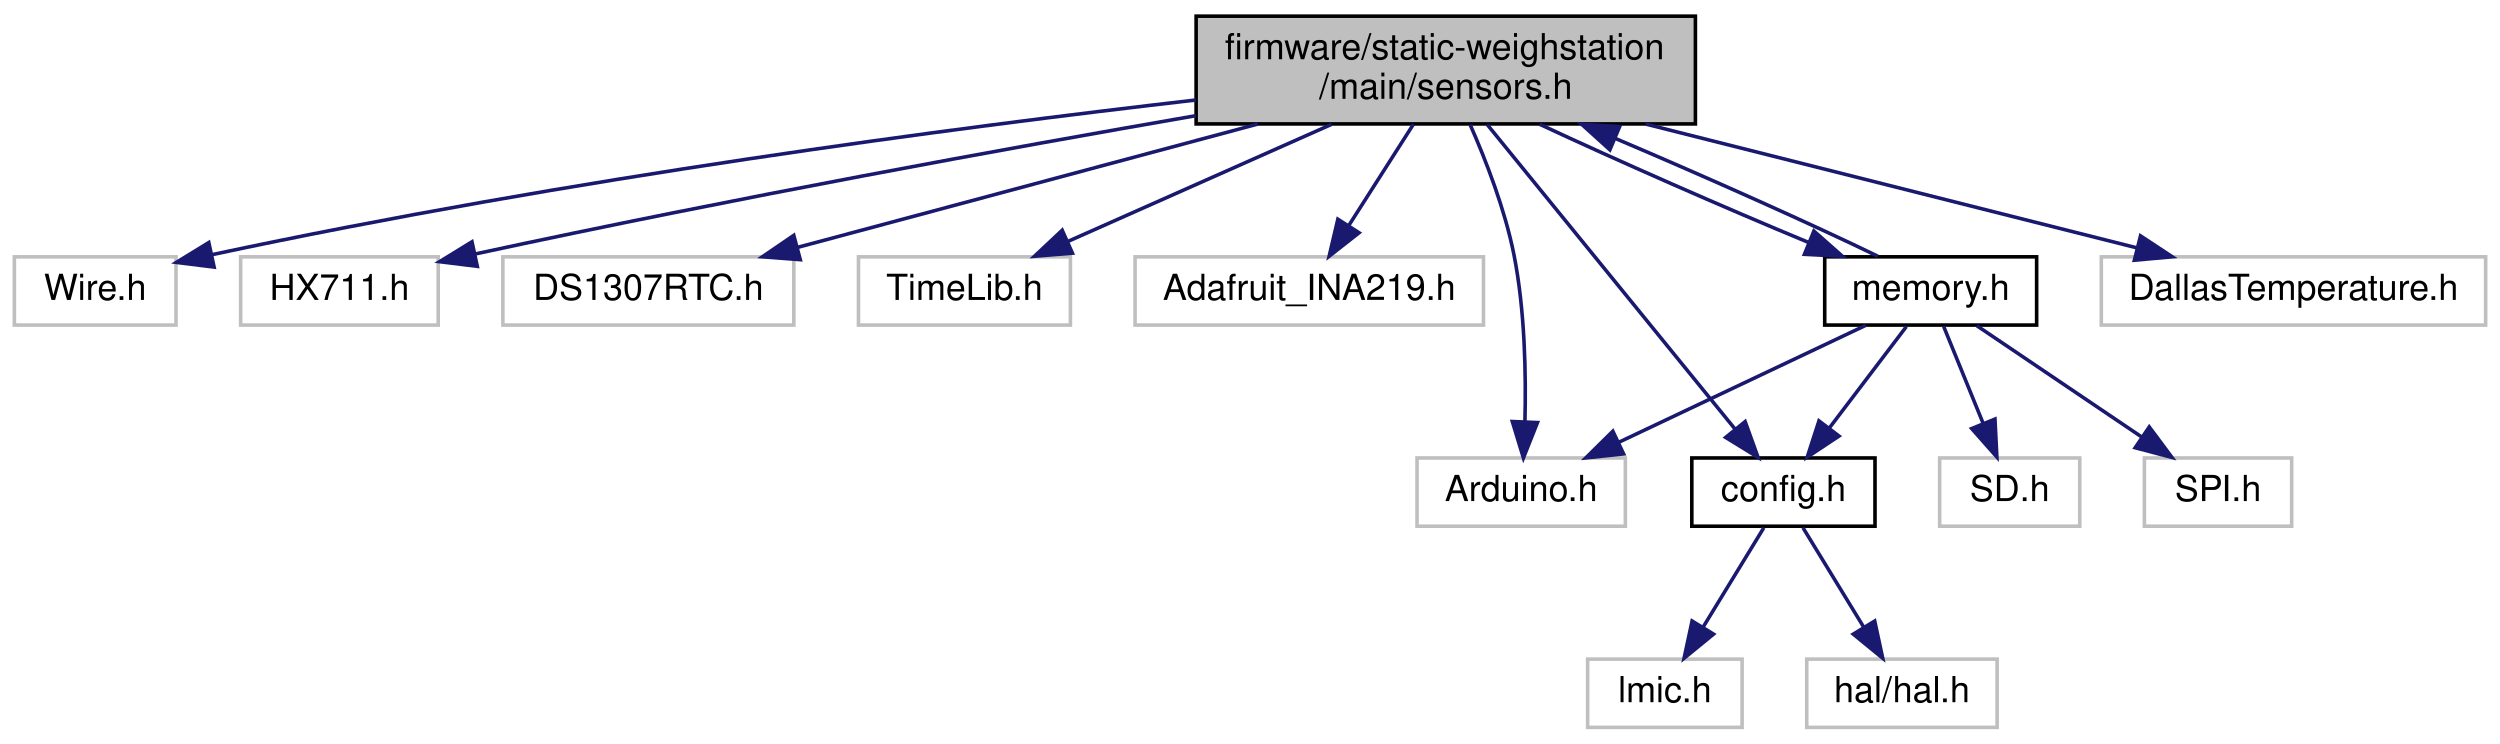
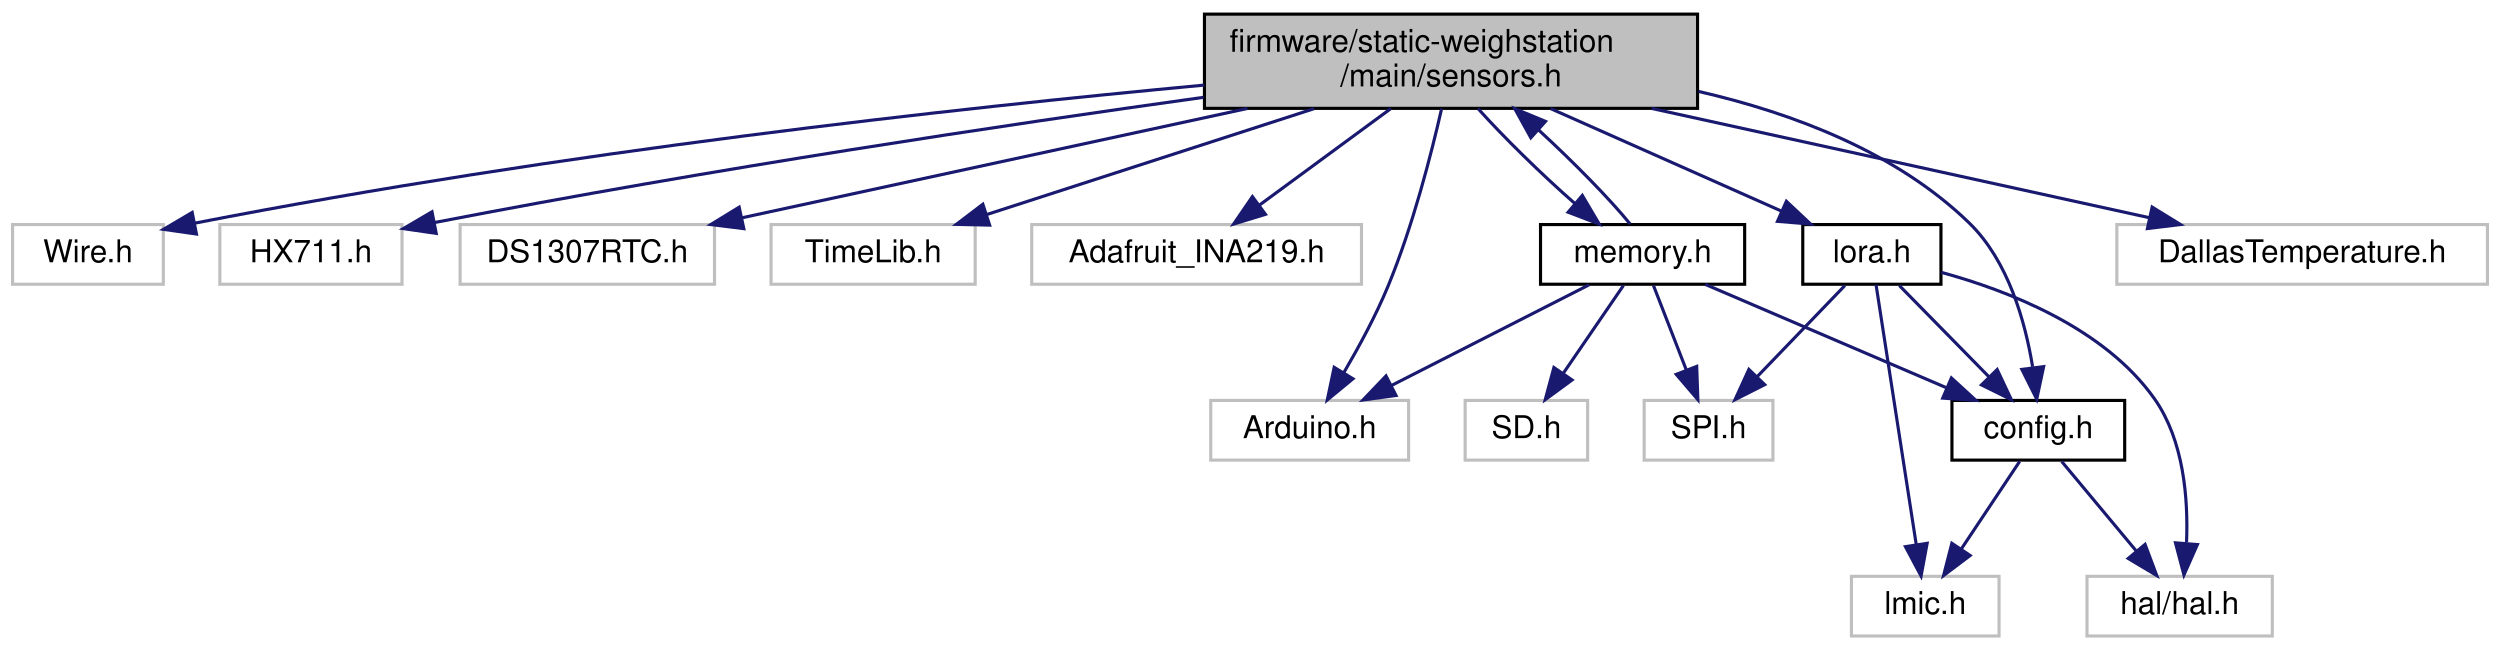
- <svg xmlns="http://www.w3.org/2000/svg" xmlns:xlink="http://www.w3.org/1999/xlink" width="696pt" height="207pt" viewBox="0.00 0.00 696.00 207.00">
+ <svg xmlns="http://www.w3.org/2000/svg" xmlns:xlink="http://www.w3.org/1999/xlink" width="796pt" height="207pt" viewBox="0.00 0.00 796.00 207.00">
  <g id="graph0" class="graph" transform="scale(1 1) rotate(0) translate(4 203)">
    <g id="node1" class="node">
      <g id="a_node1">
        <a xlink:title=" ">
-           <polygon fill="#bfbfbf" stroke="black" points="329,-168.5 329,-198.5 468,-198.5 468,-168.5 329,-168.5" />
-           <text text-anchor="start" x="337" y="-186.5" font-family="Helvetica,sans-Serif" font-size="10.00">firmware/static-weighstation</text>
-           <text text-anchor="middle" x="398.5" y="-175.5" font-family="Helvetica,sans-Serif" font-size="10.00">/main/sensors.h</text>
+           <polygon fill="#bfbfbf" stroke="black" points="379.5,-168.5 379.5,-198.5 536.5,-198.5 536.5,-168.5 379.5,-168.5" />
+           <text text-anchor="start" x="387.5" y="-186.5" font-family="Helvetica,sans-Serif" font-size="10.00">firmware/static-weighstation</text>
+           <text text-anchor="middle" x="458" y="-175.5" font-family="Helvetica,sans-Serif" font-size="10.00">/main/sensors.h</text>
        </a>
      </g>
    </g>
    <g id="node2" class="node">
      <g id="a_node2">
        <a xlink:title=" ">
-           <polygon fill="none" stroke="#bfbfbf" points="0,-112.5 0,-131.5 45,-131.5 45,-112.5 0,-112.5" />
-           <text text-anchor="middle" x="22.5" y="-119.5" font-family="Helvetica,sans-Serif" font-size="10.00">Wire.h</text>
+           <polygon fill="none" stroke="#bfbfbf" points="0,-112.5 0,-131.5 48,-131.5 48,-112.5 0,-112.5" />
+           <text text-anchor="middle" x="24" y="-119.5" font-family="Helvetica,sans-Serif" font-size="10.00">Wire.h</text>
        </a>
      </g>
    </g>
    <g id="edge1" class="edge">
-       <path fill="none" stroke="midnightblue" d="M328.94,-175.16C261.16,-167.36 155.1,-153.46 55.07,-132.11" />
-       <polygon fill="midnightblue" stroke="midnightblue" points="55.61,-128.64 45.1,-129.95 54.13,-135.48 55.61,-128.64" />
+       <path fill="none" stroke="midnightblue" d="M379.48,-175.91C300.47,-168.53 175.07,-154.79 57.92,-131.93" />
+       <polygon fill="midnightblue" stroke="midnightblue" points="58.55,-128.49 48.06,-129.98 57.19,-135.36 58.55,-128.49" />
    </g>
    <g id="node3" class="node">
      <g id="a_node3">
        <a xlink:title=" ">
-           <polygon fill="none" stroke="#bfbfbf" points="63,-112.5 63,-131.5 118,-131.5 118,-112.5 63,-112.5" />
-           <text text-anchor="middle" x="90.5" y="-119.5" font-family="Helvetica,sans-Serif" font-size="10.00">HX711.h</text>
+           <polygon fill="none" stroke="#bfbfbf" points="66,-112.5 66,-131.5 124,-131.5 124,-112.5 66,-112.5" />
+           <text text-anchor="middle" x="95" y="-119.5" font-family="Helvetica,sans-Serif" font-size="10.00">HX711.h</text>
        </a>
      </g>
    </g>
    <g id="edge2" class="edge">
-       <path fill="none" stroke="midnightblue" d="M328.95,-170.8C276.22,-161.65 201.75,-148.13 128.26,-132.29" />
-       <polygon fill="midnightblue" stroke="midnightblue" points="128.88,-128.85 118.37,-130.15 127.4,-135.69 128.88,-128.85" />
+       <path fill="none" stroke="midnightblue" d="M379.22,-172.02C315.6,-163.15 223.57,-149.41 134.42,-132.16" />
+       <polygon fill="midnightblue" stroke="midnightblue" points="134.89,-128.69 124.41,-130.21 133.55,-135.56 134.89,-128.69" />
    </g>
    <g id="node4" class="node">
      <g id="a_node4">
        <a xlink:title=" ">
-           <polygon fill="none" stroke="#bfbfbf" points="136,-112.5 136,-131.5 217,-131.5 217,-112.5 136,-112.5" />
-           <text text-anchor="middle" x="176.5" y="-119.5" font-family="Helvetica,sans-Serif" font-size="10.00">DS1307RTC.h</text>
+           <polygon fill="none" stroke="#bfbfbf" points="142.5,-112.5 142.5,-131.5 223.5,-131.5 223.5,-112.5 142.5,-112.5" />
+           <text text-anchor="middle" x="183" y="-119.5" font-family="Helvetica,sans-Serif" font-size="10.00">DS1307RTC.h</text>
        </a>
      </g>
    </g>
    <g id="edge3" class="edge">
-       <path fill="none" stroke="midnightblue" d="M346.17,-168.47C307.03,-157.99 254.24,-143.84 218,-134.12" />
-       <polygon fill="midnightblue" stroke="midnightblue" points="218.8,-130.71 208.24,-131.51 216.99,-137.48 218.8,-130.71" />
+       <path fill="none" stroke="midnightblue" d="M393.18,-168.47C343.87,-157.81 277.06,-143.35 232.12,-133.63" />
+       <polygon fill="midnightblue" stroke="midnightblue" points="232.83,-130.2 222.32,-131.51 231.35,-137.04 232.83,-130.2" />
    </g>
    <g id="node5" class="node">
      <g id="a_node5">
        <a xlink:title=" ">
-           <polygon fill="none" stroke="#bfbfbf" points="235,-112.5 235,-131.5 294,-131.5 294,-112.5 235,-112.5" />
-           <text text-anchor="middle" x="264.5" y="-119.5" font-family="Helvetica,sans-Serif" font-size="10.00">TimeLib.h</text>
+           <polygon fill="none" stroke="#bfbfbf" points="241.5,-112.5 241.5,-131.5 306.5,-131.5 306.5,-112.5 241.5,-112.5" />
+           <text text-anchor="middle" x="274" y="-119.5" font-family="Helvetica,sans-Serif" font-size="10.00">TimeLib.h</text>
        </a>
      </g>
    </g>
    <g id="edge4" class="edge">
-       <path fill="none" stroke="midnightblue" d="M366.74,-168.4C344.46,-158.51 314.91,-145.38 293.31,-135.79" />
-       <polygon fill="midnightblue" stroke="midnightblue" points="294.56,-132.52 284,-131.66 291.72,-138.91 294.56,-132.52" />
+       <path fill="none" stroke="midnightblue" d="M414.39,-168.4C382.6,-158.12 340.03,-144.35 310.13,-134.68" />
+       <polygon fill="midnightblue" stroke="midnightblue" points="311.1,-131.32 300.51,-131.57 308.94,-137.98 311.1,-131.32" />
    </g>
    <g id="node6" class="node">
      <g id="a_node6">
        <a xlink:title=" ">
-           <polygon fill="none" stroke="#bfbfbf" points="312,-112.5 312,-131.5 409,-131.5 409,-112.5 312,-112.5" />
-           <text text-anchor="middle" x="360.5" y="-119.5" font-family="Helvetica,sans-Serif" font-size="10.00">Adafruit_INA219.h</text>
+           <polygon fill="none" stroke="#bfbfbf" points="324.5,-112.5 324.5,-131.5 429.5,-131.5 429.5,-112.5 324.5,-112.5" />
+           <text text-anchor="middle" x="377" y="-119.5" font-family="Helvetica,sans-Serif" font-size="10.00">Adafruit_INA219.h</text>
        </a>
      </g>
    </g>
    <g id="edge5" class="edge">
-       <path fill="none" stroke="midnightblue" d="M389.49,-168.4C384.09,-159.93 377.17,-149.1 371.45,-140.14" />
-       <polygon fill="midnightblue" stroke="midnightblue" points="374.36,-138.2 366.03,-131.66 368.46,-141.97 374.36,-138.2" />
+       <path fill="none" stroke="midnightblue" d="M438.8,-168.4C426.18,-159.13 409.71,-147.03 396.94,-137.65" />
+       <polygon fill="midnightblue" stroke="midnightblue" points="398.92,-134.76 388.79,-131.66 394.77,-140.4 398.92,-134.76" />
    </g>
    <g id="node7" class="node">
      <g id="a_node7">
        <a xlink:title=" ">
-           <polygon fill="none" stroke="#bfbfbf" points="390.5,-56.5 390.5,-75.5 448.5,-75.5 448.5,-56.5 390.5,-56.5" />
-           <text text-anchor="middle" x="419.5" y="-63.5" font-family="Helvetica,sans-Serif" font-size="10.00">Arduino.h</text>
+           <polygon fill="none" stroke="#bfbfbf" points="381.5,-56.5 381.5,-75.5 444.5,-75.5 444.5,-56.5 381.5,-56.5" />
+           <text text-anchor="middle" x="413" y="-63.5" font-family="Helvetica,sans-Serif" font-size="10.00">Arduino.h</text>
        </a>
      </g>
    </g>
    <g id="edge6" class="edge">
-       <path fill="none" stroke="midnightblue" d="M405.29,-168.29C409.67,-158.37 414.99,-144.68 417.5,-132 420.55,-116.58 420.87,-98.71 420.54,-85.61" />
-       <polygon fill="midnightblue" stroke="midnightblue" points="424.03,-85.36 420.12,-75.51 417.03,-85.65 424.03,-85.36" />
+       <path fill="none" stroke="midnightblue" d="M455.01,-168.4C451.72,-153.94 445.82,-130.93 438,-112 434.08,-102.5 428.63,-92.46 423.83,-84.27" />
+       <polygon fill="midnightblue" stroke="midnightblue" points="426.78,-82.4 418.61,-75.66 420.8,-86.03 426.78,-82.4" />
    </g>
    <g id="node8" class="node">
      <g id="a_node8">
        <a xlink:title=" ">
-           <polygon fill="none" stroke="#bfbfbf" points="581,-112.5 581,-131.5 688,-131.5 688,-112.5 581,-112.5" />
-           <text text-anchor="middle" x="634.5" y="-119.5" font-family="Helvetica,sans-Serif" font-size="10.00">DallasTemperature.h</text>
+           <polygon fill="none" stroke="#bfbfbf" points="670,-112.5 670,-131.5 788,-131.5 788,-112.5 670,-112.5" />
+           <text text-anchor="middle" x="729" y="-119.5" font-family="Helvetica,sans-Serif" font-size="10.00">DallasTemperature.h</text>
        </a>
      </g>
    </g>
    <g id="edge7" class="edge">
-       <path fill="none" stroke="midnightblue" d="M454.13,-168.47C495.91,-157.94 552.33,-143.72 590.88,-134" />
-       <polygon fill="midnightblue" stroke="midnightblue" points="591.92,-137.34 600.76,-131.51 590.21,-130.56 591.92,-137.34" />
+       <path fill="none" stroke="midnightblue" d="M521.88,-168.47C570.37,-157.83 636.03,-143.41 680.31,-133.69" />
+       <polygon fill="midnightblue" stroke="midnightblue" points="681.24,-137.07 690.26,-131.51 679.74,-130.23 681.24,-137.07" />
    </g>
    <g id="node9" class="node">
      <g id="a_node9">
        <a xlink:href="config_8h.html" target="_top" xlink:title=" ">
-           <polygon fill="none" stroke="black" points="467,-56.5 467,-75.5 518,-75.5 518,-56.5 467,-56.5" />
-           <text text-anchor="middle" x="492.5" y="-63.5" font-family="Helvetica,sans-Serif" font-size="10.00">config.h</text>
+           <polygon fill="none" stroke="black" points="617.5,-56.5 617.5,-75.5 672.5,-75.5 672.5,-56.5 617.5,-56.5" />
+           <text text-anchor="middle" x="645" y="-63.5" font-family="Helvetica,sans-Serif" font-size="10.00">config.h</text>
        </a>
      </g>
    </g>
    <g id="edge8" class="edge">
-       <path fill="none" stroke="midnightblue" d="M410.03,-168.34C427.5,-146.86 460.62,-106.17 479.13,-83.43" />
-       <polygon fill="midnightblue" stroke="midnightblue" points="481.85,-85.63 485.44,-75.67 476.42,-81.22 481.85,-85.63" />
+       <path fill="none" stroke="midnightblue" d="M536.83,-173.88C567.1,-166.93 599.9,-154.44 623,-132 635.41,-119.95 640.82,-100.66 643.18,-86.22" />
+       <polygon fill="midnightblue" stroke="midnightblue" points="646.7,-86.27 644.49,-75.91 639.76,-85.39 646.7,-86.27" />
    </g>
    <g id="node12" class="node">
      <g id="a_node12">
        <a xlink:href="memory_8h.html" target="_top" xlink:title=" ">
-           <polygon fill="none" stroke="black" points="504,-112.5 504,-131.5 563,-131.5 563,-112.5 504,-112.5" />
-           <text text-anchor="middle" x="533.5" y="-119.5" font-family="Helvetica,sans-Serif" font-size="10.00">memory.h</text>
+           <polygon fill="none" stroke="black" points="486.5,-112.5 486.5,-131.5 551.5,-131.5 551.5,-112.5 486.5,-112.5" />
+           <text text-anchor="middle" x="519" y="-119.5" font-family="Helvetica,sans-Serif" font-size="10.00">memory.h</text>
        </a>
      </g>
    </g>
    <g id="edge11" class="edge">
-       <path fill="none" stroke="midnightblue" d="M424.65,-168.4C446.02,-158.42 476.2,-145.15 499.44,-135.53" />
-       <polygon fill="midnightblue" stroke="midnightblue" points="500.99,-138.68 508.93,-131.66 498.35,-132.2 500.99,-138.68" />
+       <path fill="none" stroke="midnightblue" d="M466.62,-168.4C474.77,-159.31 486.84,-147.49 497.45,-138.19" />
+       <polygon fill="midnightblue" stroke="midnightblue" points="499.81,-140.78 505.19,-131.66 495.29,-135.43 499.81,-140.78" />
+     </g>
+     <g id="node15" class="node">
+       <g id="a_node15">
+         <a xlink:href="lora_8h.html" target="_top" xlink:title=" ">
+           <polygon fill="none" stroke="black" points="570,-112.5 570,-131.5 614,-131.5 614,-112.5 570,-112.5" />
+           <text text-anchor="middle" x="592" y="-119.5" font-family="Helvetica,sans-Serif" font-size="10.00">lora.h</text>
+         </a>
+       </g>
+     </g>
+     <g id="edge17" class="edge">
+       <path fill="none" stroke="midnightblue" d="M489.76,-168.4C512.04,-158.51 541.59,-145.38 563.19,-135.79" />
+       <polygon fill="midnightblue" stroke="midnightblue" points="564.78,-138.91 572.5,-131.66 561.94,-132.52 564.78,-138.91" />
    </g>
    <g id="node10" class="node">
      <g id="a_node10">
        <a xlink:title=" ">
-           <polygon fill="none" stroke="#bfbfbf" points="438,-0.5 438,-19.5 481,-19.5 481,-0.5 438,-0.5" />
-           <text text-anchor="middle" x="459.5" y="-7.5" font-family="Helvetica,sans-Serif" font-size="10.00">lmic.h</text>
+           <polygon fill="none" stroke="#bfbfbf" points="585.5,-0.5 585.5,-19.5 632.5,-19.5 632.5,-0.5 585.5,-0.5" />
+           <text text-anchor="middle" x="609" y="-7.5" font-family="Helvetica,sans-Serif" font-size="10.00">lmic.h</text>
        </a>
      </g>
    </g>
    <g id="edge9" class="edge">
-       <path fill="none" stroke="midnightblue" d="M487.05,-56.08C482.49,-48.61 475.83,-37.72 470.21,-28.52" />
-       <polygon fill="midnightblue" stroke="midnightblue" points="473.05,-26.46 464.85,-19.75 467.08,-30.11 473.05,-26.46" />
+       <path fill="none" stroke="midnightblue" d="M639.06,-56.08C634.02,-48.53 626.66,-37.49 620.49,-28.23" />
+       <polygon fill="midnightblue" stroke="midnightblue" points="623.29,-26.13 614.83,-19.75 617.47,-30.01 623.29,-26.13" />
    </g>
    <g id="node11" class="node">
      <g id="a_node11">
        <a xlink:title=" ">
-           <polygon fill="none" stroke="#bfbfbf" points="499,-0.5 499,-19.5 552,-19.5 552,-0.5 499,-0.5" />
-           <text text-anchor="middle" x="525.5" y="-7.5" font-family="Helvetica,sans-Serif" font-size="10.00">hal/hal.h</text>
+           <polygon fill="none" stroke="#bfbfbf" points="660.5,-0.5 660.5,-19.5 719.5,-19.5 719.5,-0.5 660.5,-0.5" />
+           <text text-anchor="middle" x="690" y="-7.5" font-family="Helvetica,sans-Serif" font-size="10.00">hal/hal.h</text>
        </a>
      </g>
    </g>
    <g id="edge10" class="edge">
-       <path fill="none" stroke="midnightblue" d="M497.95,-56.08C502.51,-48.61 509.17,-37.72 514.79,-28.52" />
-       <polygon fill="midnightblue" stroke="midnightblue" points="517.92,-30.11 520.15,-19.75 511.95,-26.46 517.92,-30.11" />
+       <path fill="none" stroke="midnightblue" d="M652.43,-56.08C658.85,-48.38 668.31,-37.03 676.12,-27.65" />
+       <polygon fill="midnightblue" stroke="midnightblue" points="678.99,-29.67 682.71,-19.75 673.62,-25.19 678.99,-29.67" />
    </g>
    <g id="edge16" class="edge">
-       <path fill="none" stroke="midnightblue" d="M518.79,-131.66C501.17,-140.23 471.23,-153.63 445.56,-164.52" />
-       <polygon fill="midnightblue" stroke="midnightblue" points="444.19,-161.29 436.33,-168.4 446.91,-167.75 444.19,-161.29" />
+       <path fill="none" stroke="midnightblue" d="M515.05,-131.66C508.71,-139.48 497.1,-151.32 485.91,-161.6" />
+       <polygon fill="midnightblue" stroke="midnightblue" points="483.42,-159.13 478.3,-168.4 488.08,-164.35 483.42,-159.13" />
    </g>
    <g id="edge12" class="edge">
-       <path fill="none" stroke="midnightblue" d="M515.44,-112.44C496.93,-103.68 467.92,-89.94 446.64,-79.86" />
-       <polygon fill="midnightblue" stroke="midnightblue" points="448.01,-76.63 437.48,-75.52 445.02,-82.96 448.01,-76.63" />
+       <path fill="none" stroke="midnightblue" d="M501.97,-112.32C484.97,-103.66 458.62,-90.24 439.01,-80.25" />
+       <polygon fill="midnightblue" stroke="midnightblue" points="440.49,-77.08 429.99,-75.65 437.31,-83.31 440.49,-77.08" />
    </g>
    <g id="edge15" class="edge">
-       <path fill="none" stroke="midnightblue" d="M526.73,-112.08C520.94,-104.46 512.44,-93.26 505.36,-83.94" />
-       <polygon fill="midnightblue" stroke="midnightblue" points="507.98,-81.6 499.14,-75.75 502.4,-85.83 507.98,-81.6" />
+       <path fill="none" stroke="midnightblue" d="M538.97,-112.44C559.61,-103.6 592.06,-89.69 615.63,-79.59" />
+       <polygon fill="midnightblue" stroke="midnightblue" points="617.32,-82.67 625.13,-75.52 614.56,-76.24 617.32,-82.67" />
    </g>
    <g id="node13" class="node">
      <g id="a_node13">
        <a xlink:title=" ">
-           <polygon fill="none" stroke="#bfbfbf" points="536,-56.5 536,-75.5 575,-75.5 575,-56.5 536,-56.5" />
-           <text text-anchor="middle" x="555.5" y="-63.5" font-family="Helvetica,sans-Serif" font-size="10.00">SD.h</text>
+           <polygon fill="none" stroke="#bfbfbf" points="462.5,-56.5 462.5,-75.5 501.5,-75.5 501.5,-56.5 462.5,-56.5" />
+           <text text-anchor="middle" x="482" y="-63.5" font-family="Helvetica,sans-Serif" font-size="10.00">SD.h</text>
        </a>
      </g>
    </g>
    <g id="edge13" class="edge">
-       <path fill="none" stroke="midnightblue" d="M537.13,-112.08C540.11,-104.77 544.43,-94.18 548.12,-85.1" />
-       <polygon fill="midnightblue" stroke="midnightblue" points="551.4,-86.33 551.93,-75.75 544.92,-83.69 551.4,-86.33" />
+       <path fill="none" stroke="midnightblue" d="M512.89,-112.08C507.72,-104.53 500.15,-93.49 493.81,-84.23" />
+       <polygon fill="midnightblue" stroke="midnightblue" points="496.54,-82.02 488,-75.75 490.76,-85.98 496.54,-82.02" />
    </g>
    <g id="node14" class="node">
      <g id="a_node14">
        <a xlink:title=" ">
-           <polygon fill="none" stroke="#bfbfbf" points="593,-56.5 593,-75.5 634,-75.5 634,-56.5 593,-56.5" />
-           <text text-anchor="middle" x="613.5" y="-63.5" font-family="Helvetica,sans-Serif" font-size="10.00">SPI.h</text>
+           <polygon fill="none" stroke="#bfbfbf" points="519.5,-56.5 519.5,-75.5 560.5,-75.5 560.5,-56.5 519.5,-56.5" />
+           <text text-anchor="middle" x="540" y="-63.5" font-family="Helvetica,sans-Serif" font-size="10.00">SPI.h</text>
        </a>
      </g>
    </g>
    <g id="edge14" class="edge">
-       <path fill="none" stroke="midnightblue" d="M546.35,-112.32C558.72,-103.98 577.63,-91.21 592.24,-81.35" />
-       <polygon fill="midnightblue" stroke="midnightblue" points="594.35,-84.15 600.68,-75.65 590.43,-78.35 594.35,-84.15" />
+       <path fill="none" stroke="midnightblue" d="M522.47,-112.08C525.31,-104.77 529.43,-94.18 532.96,-85.1" />
+       <polygon fill="midnightblue" stroke="midnightblue" points="536.23,-86.34 536.6,-75.75 529.71,-83.8 536.23,-86.34" />
+     </g>
+     <g id="edge21" class="edge">
+       <path fill="none" stroke="midnightblue" d="M600.75,-112.08C608.47,-104.22 619.9,-92.57 629.22,-83.08" />
+       <polygon fill="midnightblue" stroke="midnightblue" points="631.9,-85.34 636.41,-75.75 626.91,-80.44 631.9,-85.34" />
+     </g>
+     <g id="edge18" class="edge">
+       <path fill="none" stroke="midnightblue" d="M593.33,-112.37C596.08,-94.62 602.41,-53.67 606.13,-29.6" />
+       <polygon fill="midnightblue" stroke="midnightblue" points="609.6,-30.01 607.67,-19.59 602.69,-28.94 609.6,-30.01" />
+     </g>
+     <g id="edge19" class="edge">
+       <path fill="none" stroke="midnightblue" d="M614.07,-116.29C635.14,-110.55 665.98,-98.69 682,-76 691.32,-62.79 692.76,-44.21 692.19,-30.29" />
+       <polygon fill="midnightblue" stroke="midnightblue" points="695.65,-29.61 691.37,-19.92 688.67,-30.16 695.65,-29.61" />
+     </g>
+     <g id="edge20" class="edge">
+       <path fill="none" stroke="midnightblue" d="M583.41,-112.08C575.84,-104.22 564.62,-92.57 555.49,-83.08" />
+       <polygon fill="midnightblue" stroke="midnightblue" points="557.88,-80.53 548.43,-75.75 552.84,-85.38 557.88,-80.53" />
    </g>
  </g>
</svg>
